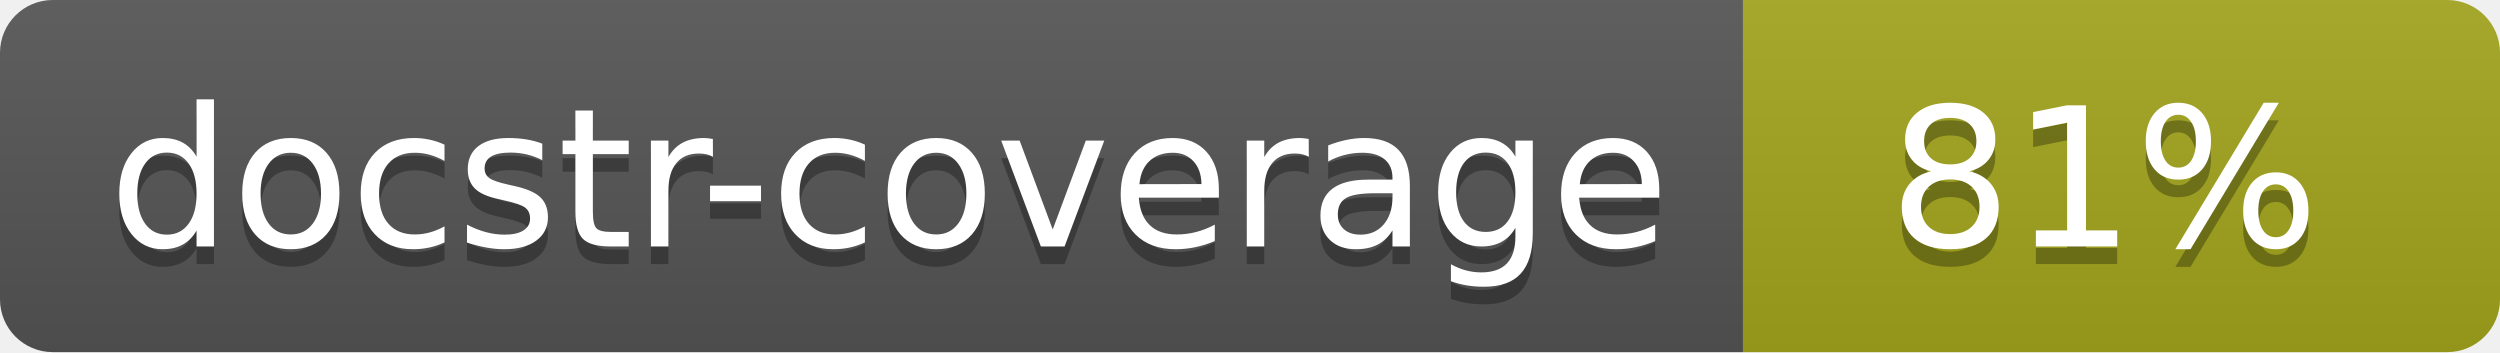
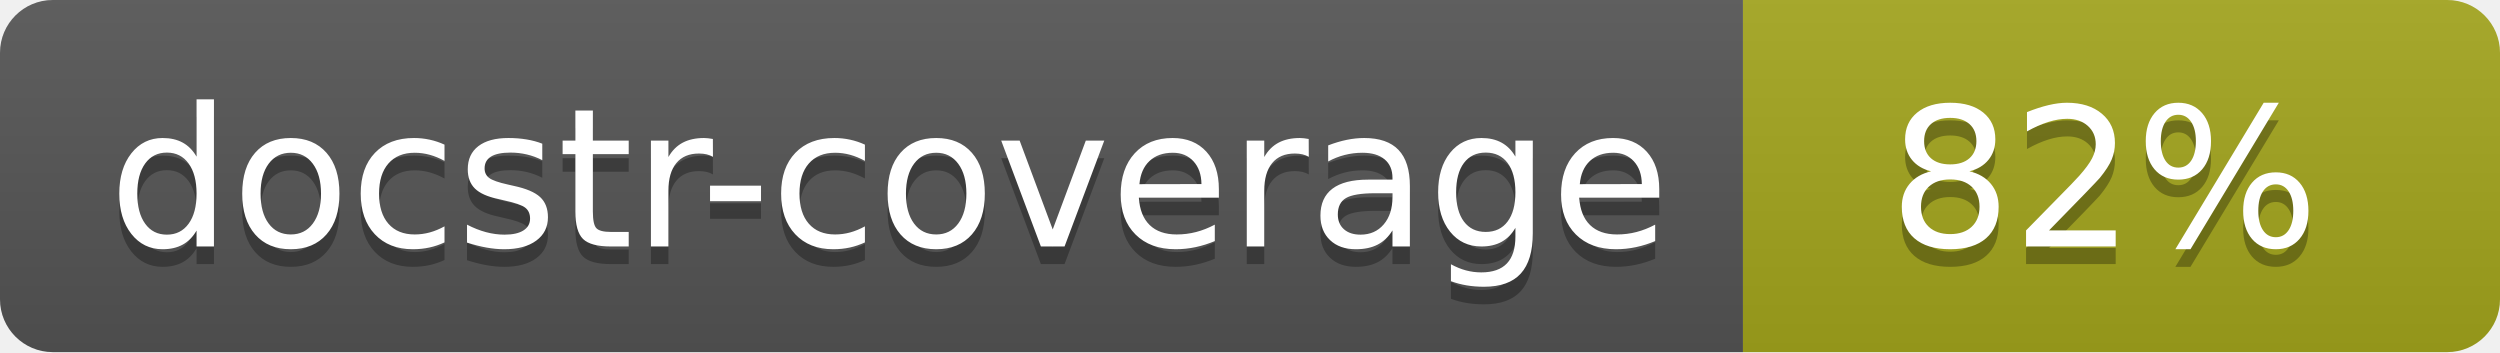
<svg xmlns="http://www.w3.org/2000/svg" width="142" height="20">
  <linearGradient id="s" x2="0" y2="100%">
    <stop offset="0" stop-color="#bbb" stop-opacity=".1" />
    <stop offset="1" stop-opacity=".1" />
  </linearGradient>
  <clipPath id="r">
    <rect width="142" height="20" rx="3" fill="#fff" />
  </clipPath>
  <g clip-path="url(#r)">
    <rect width="99" height="20" fill="#555" />
    <rect x="99" width="43" height="20" fill="#a4a61d" />
    <rect width="142" height="20" fill="url(#s)" />
  </g>
  <g fill="#fff" text-anchor="middle" font-family="Verdana,Geneva,DejaVu Sans,sans-serif" font-size="110">
    <text x="505" y="150" fill="#010101" fill-opacity=".3" transform="scale(.1)" textLength="890">docstr-coverage</text>
    <text x="505" y="140" transform="scale(.1)" textLength="890">docstr-coverage</text>
-     <text x="1195" y="150" fill="#010101" fill-opacity=".3" transform="scale(.1)">81%</text>
-     <text x="1195" y="140" transform="scale(.1)">81%</text>
+     <text x="1195" y="150" fill="#010101" fill-opacity=".3" transform="scale(.1)">82%</text>
+     <text x="1195" y="140" transform="scale(.1)">82%</text>
  </g>
</svg>
